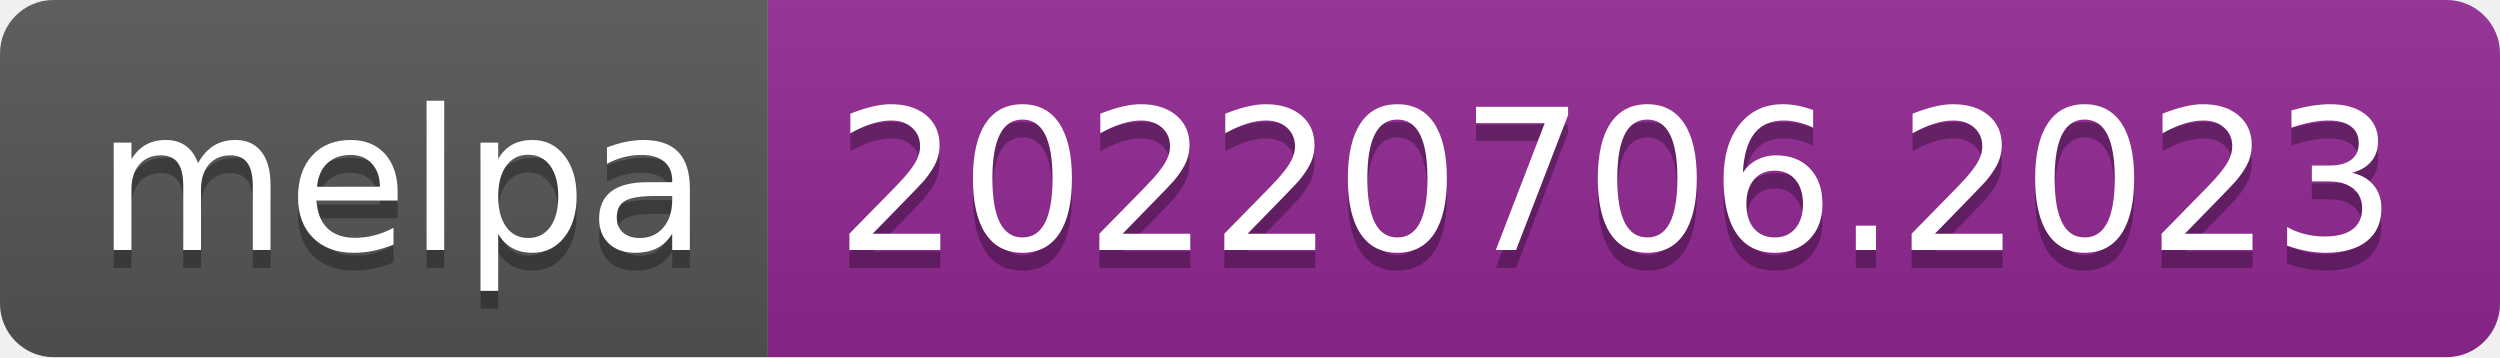
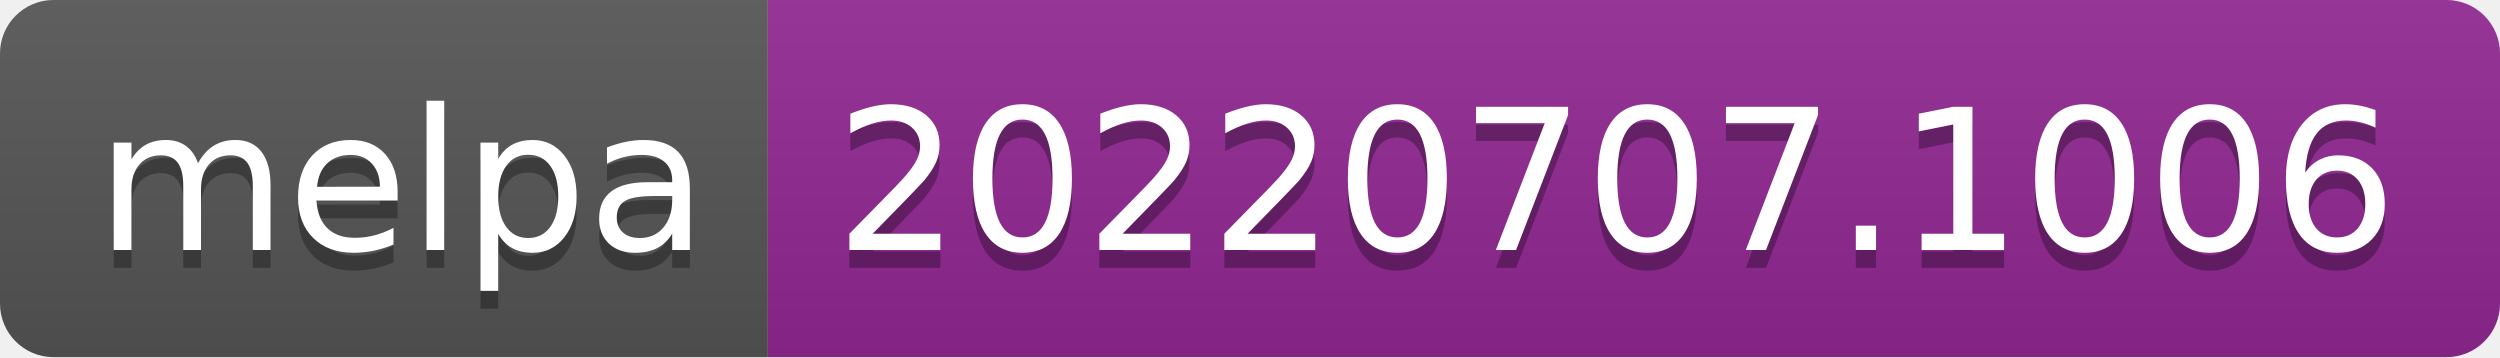
- <svg xmlns="http://www.w3.org/2000/svg" width="140" height="20" role="img" aria-label="melpa: 20220706.2023">
+ <svg xmlns="http://www.w3.org/2000/svg" width="140" height="20" role="img" aria-label="melpa: 20220707.1006">
  <linearGradient id="s" x2="0" y2="100%">
    <stop offset="0" stop-color="#bbb" stop-opacity=".1" />
    <stop offset="1" stop-opacity=".1" />
  </linearGradient>
  <clipPath id="r">
    <rect width="140" height="20" rx="3" fill="#fff" />
  </clipPath>
  <g clip-path="url(#r)">
    <rect width="43" height="20" fill="#555" />
    <rect x="43" width="97" height="20" fill="#922793" />
    <rect width="140" height="20" fill="url(#s)" />
  </g>
  <g fill="#fff" text-anchor="middle" font-family="Verdana,Geneva,DejaVu Sans,sans-serif" text-rendering="geometricPrecision" font-size="110">
    <text aria-hidden="true" x="225" y="150" fill="#010101" fill-opacity=".3" transform="scale(.1)" textLength="330">melpa</text>
    <text x="225" y="140" transform="scale(.1)" fill="#fff" textLength="330">melpa</text>
-     <text aria-hidden="true" x="905" y="150" fill="#010101" fill-opacity=".3" transform="scale(.1)" textLength="870">20220706.2023</text>
-     <text x="905" y="140" transform="scale(.1)" fill="#fff" textLength="870">20220706.2023</text>
+     <text aria-hidden="true" x="905" y="150" fill="#010101" fill-opacity=".3" transform="scale(.1)" textLength="870">20220707.1006</text>
+     <text x="905" y="140" transform="scale(.1)" fill="#fff" textLength="870">20220707.1006</text>
  </g>
</svg>
